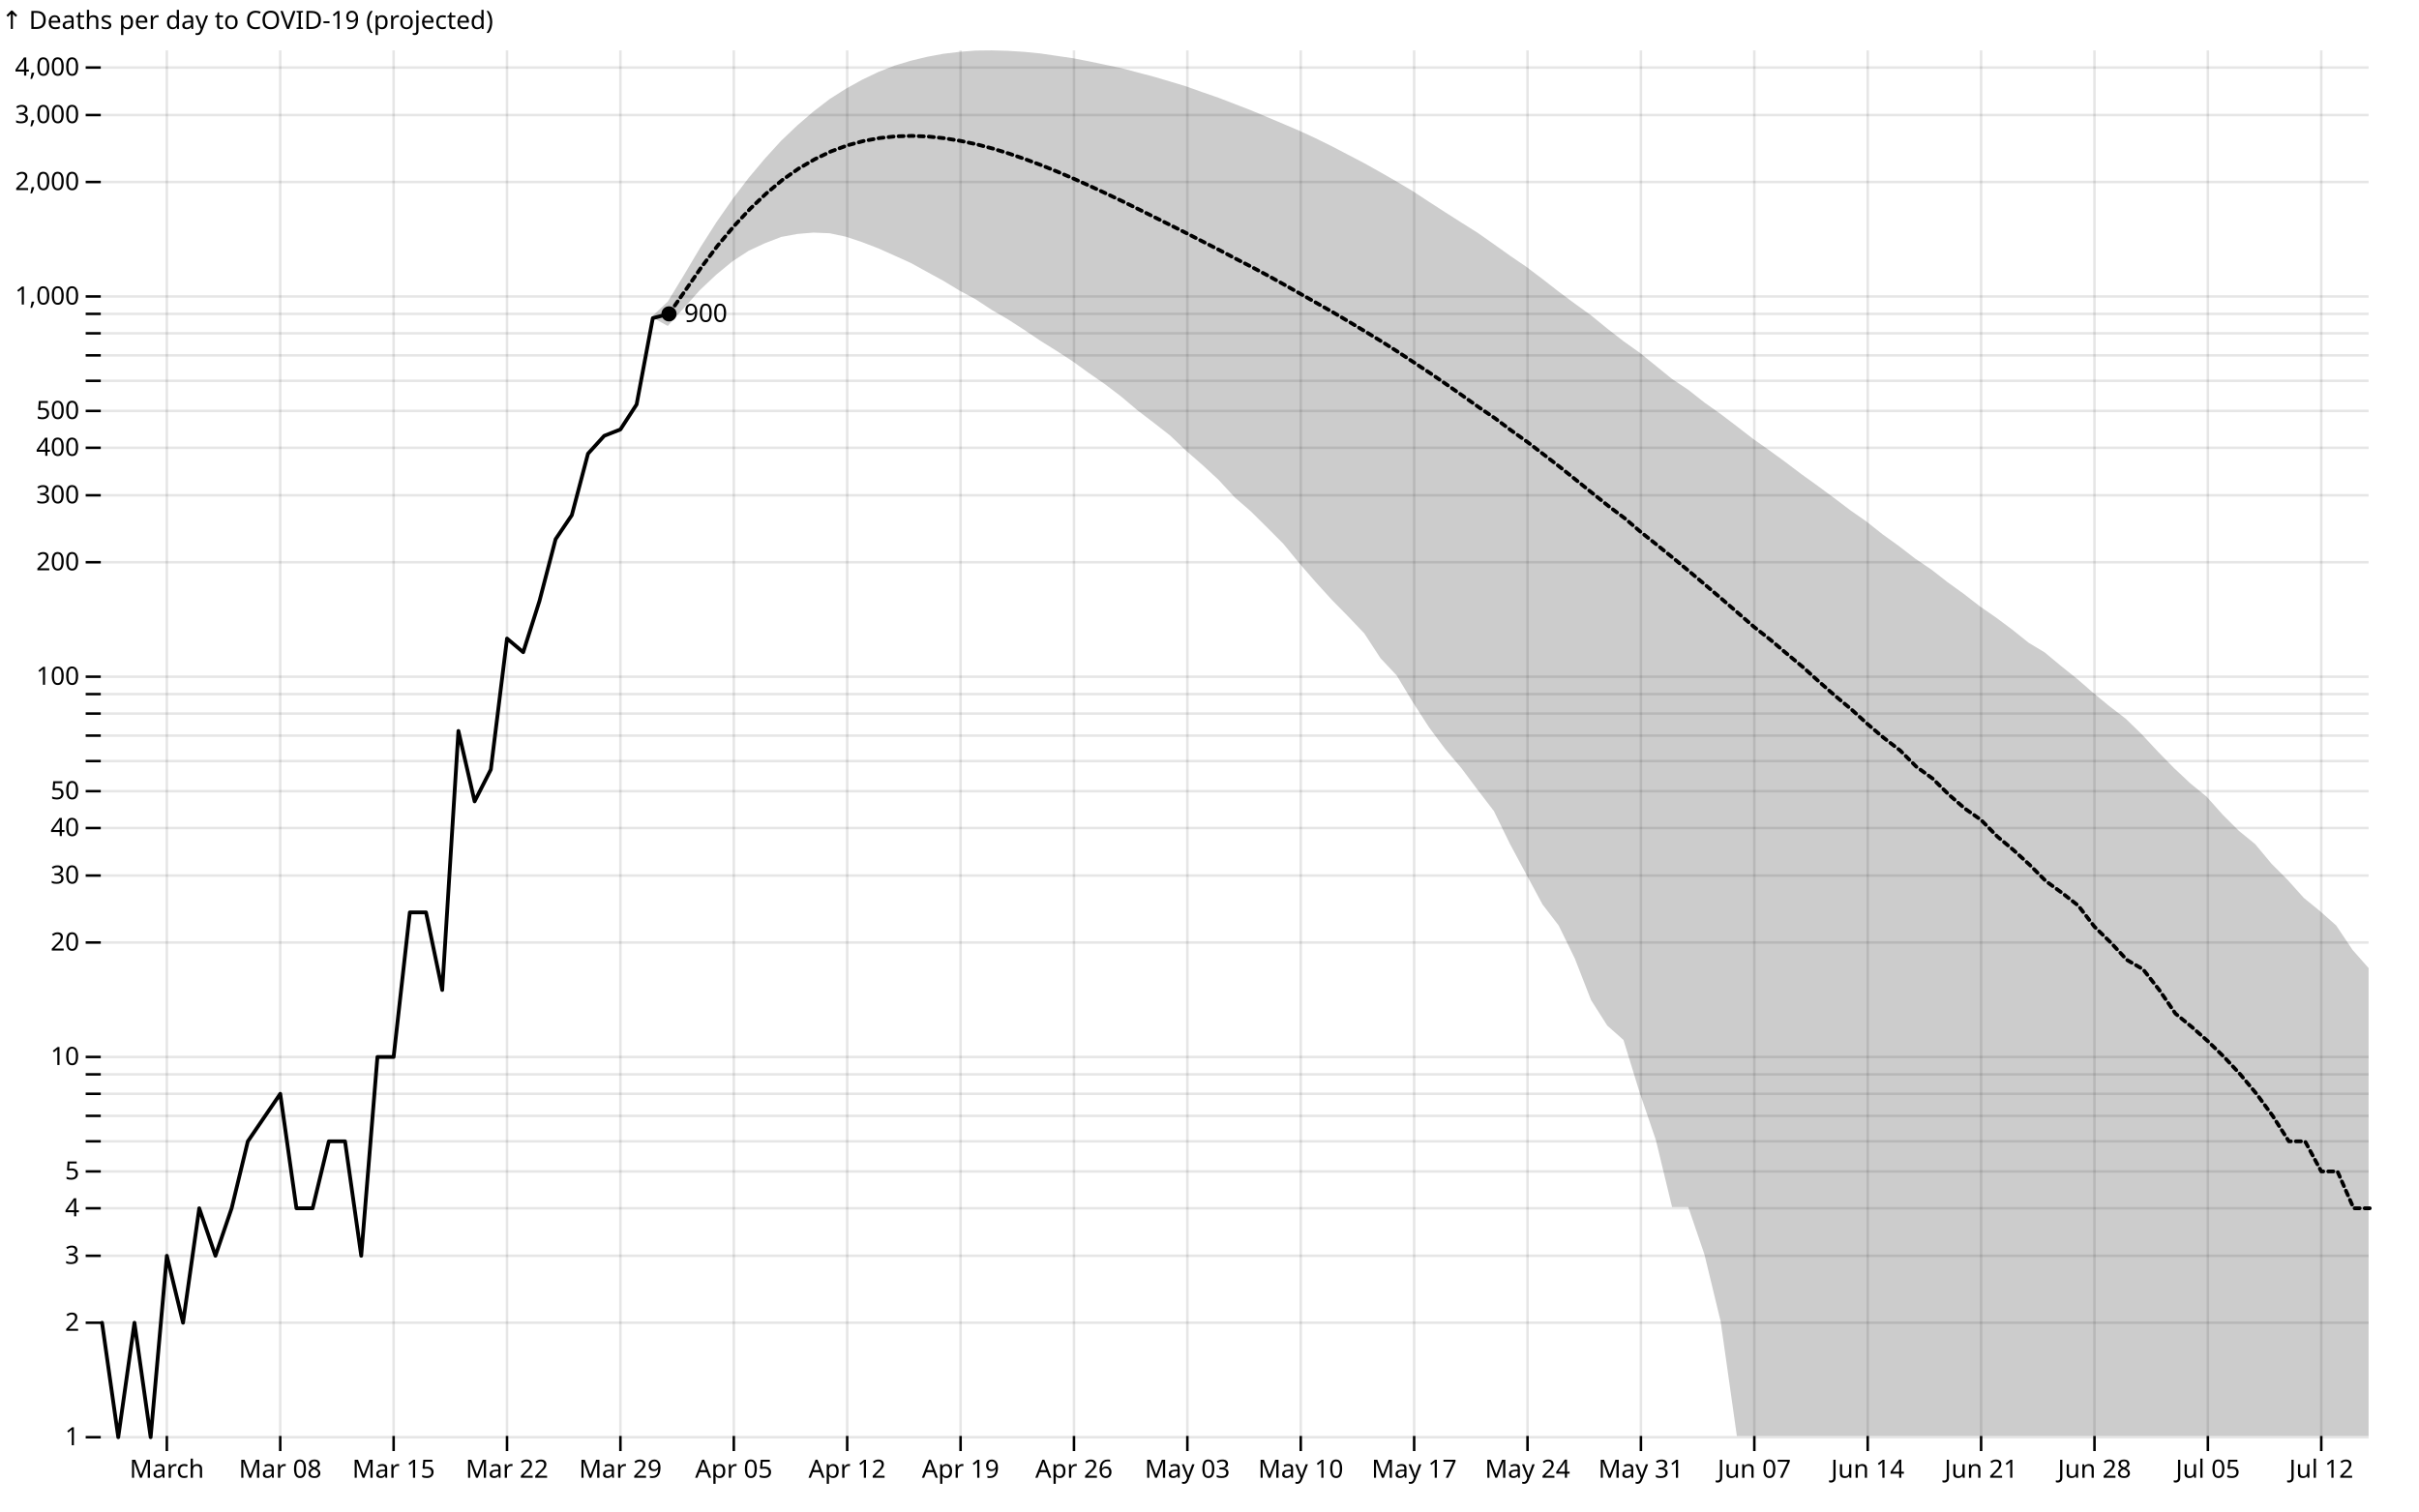
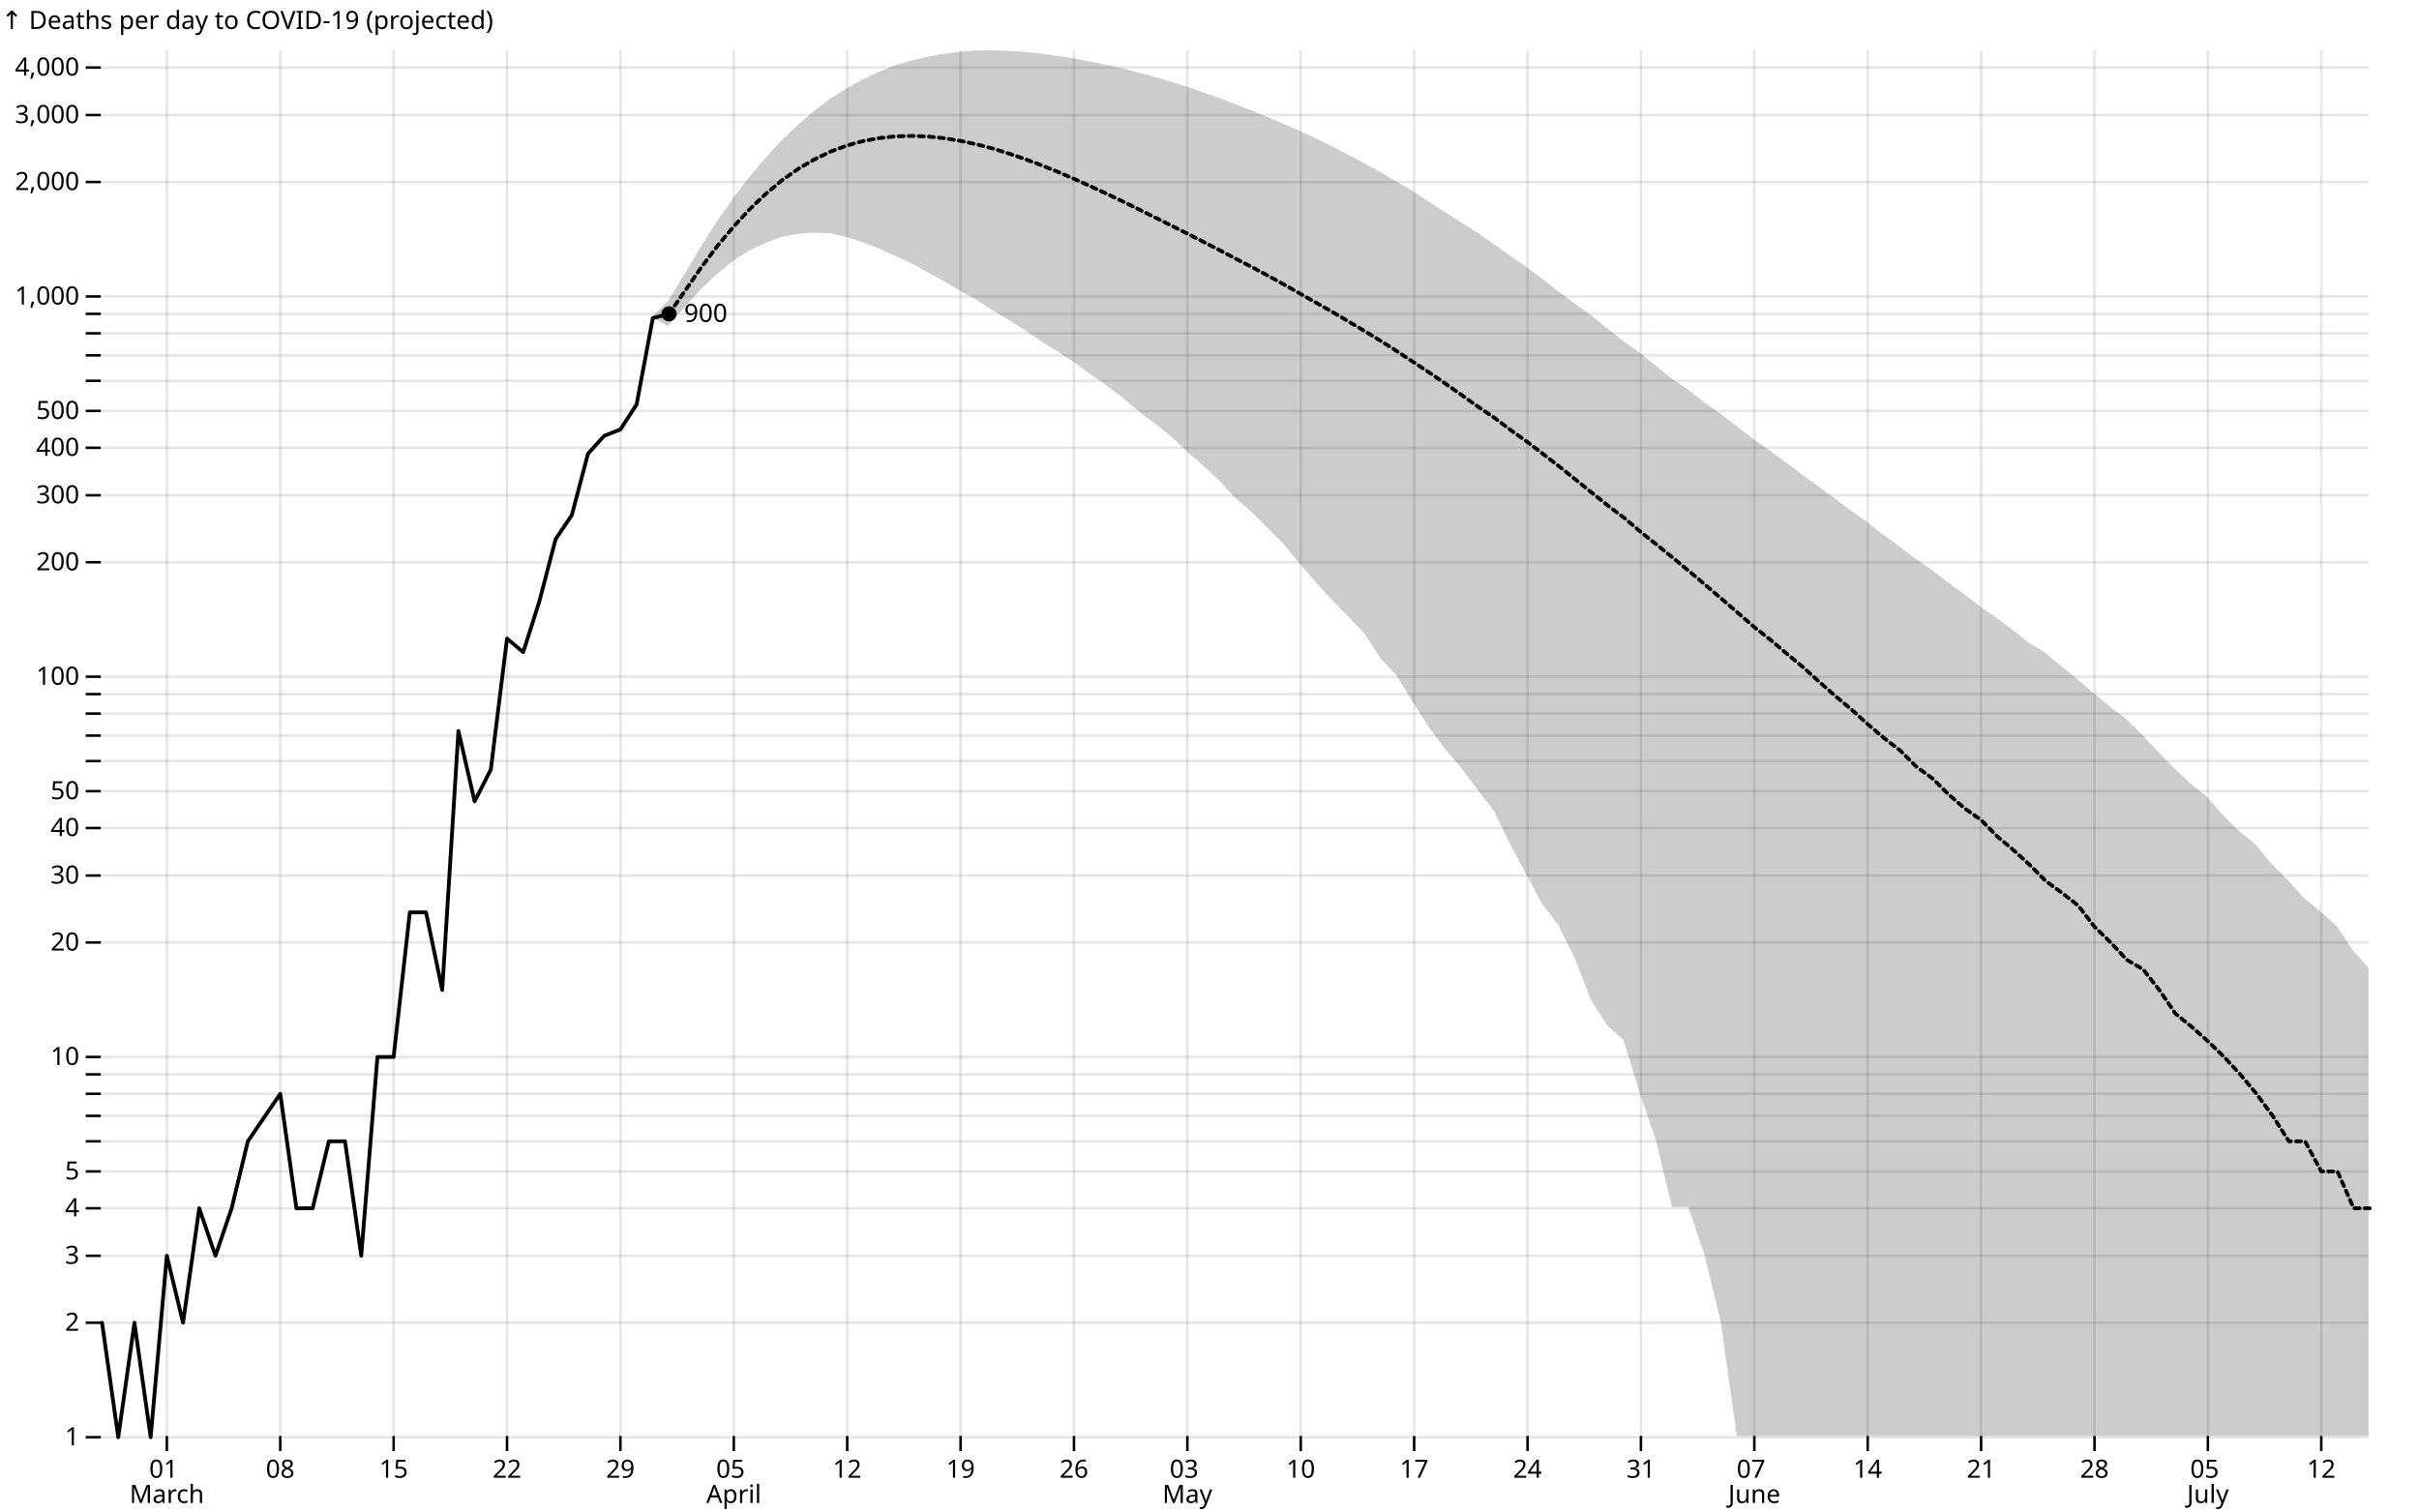
<svg xmlns="http://www.w3.org/2000/svg" class="plot" fill="currentColor" font-family="system-ui, sans-serif" font-size="10" text-anchor="middle" width="960" height="600" viewBox="0 0 960 600">
  <style>
    .plot {
      display: block;
      background: white;
      height: auto;
      height: intrinsic;
      max-width: 100%;
    }

    .plot text,
    .plot tspan {
      white-space: pre;
    }
  </style>
  <g aria-label="y-axis grid" stroke="currentColor" stroke-opacity="0.1" transform="translate(0,0.5)">
    <line x1="40" x2="940" y1="570" y2="570" />
    <line x1="40" x2="940" y1="524.563" y2="524.563" />
    <line x1="40" x2="940" y1="497.984" y2="497.984" />
    <line x1="40" x2="940" y1="479.125" y2="479.125" />
    <line x1="40" x2="940" y1="464.498" y2="464.498" />
    <line x1="40" x2="940" y1="452.546" y2="452.546" />
    <line x1="40" x2="940" y1="442.441" y2="442.441" />
    <line x1="40" x2="940" y1="433.688" y2="433.688" />
    <line x1="40" x2="940" y1="425.967" y2="425.967" />
    <line x1="40" x2="940" y1="419.061" y2="419.061" />
    <line x1="40" x2="940" y1="373.623" y2="373.623" />
    <line x1="40" x2="940" y1="347.044" y2="347.044" />
    <line x1="40" x2="940" y1="328.186" y2="328.186" />
    <line x1="40" x2="940" y1="313.559" y2="313.559" />
    <line x1="40" x2="940" y1="301.607" y2="301.607" />
    <line x1="40" x2="940" y1="291.502" y2="291.502" />
    <line x1="40" x2="940" y1="282.749" y2="282.749" />
    <line x1="40" x2="940" y1="275.028" y2="275.028" />
    <line x1="40" x2="940" y1="268.121" y2="268.121" />
    <line x1="40" x2="940" y1="222.684" y2="222.684" />
    <line x1="40" x2="940" y1="196.105" y2="196.105" />
    <line x1="40" x2="940" y1="177.247" y2="177.247" />
    <line x1="40" x2="940" y1="162.619" y2="162.619" />
    <line x1="40" x2="940" y1="150.668" y2="150.668" />
    <line x1="40" x2="940" y1="140.563" y2="140.563" />
    <line x1="40" x2="940" y1="131.809" y2="131.809" />
    <line x1="40" x2="940" y1="124.089" y2="124.089" />
    <line x1="40" x2="940" y1="117.182" y2="117.182" />
    <line x1="40" x2="940" y1="71.745" y2="71.745" />
    <line x1="40" x2="940" y1="45.166" y2="45.166" />
    <line x1="40" x2="940" y1="26.307" y2="26.307" />
  </g>
  <g aria-label="y-axis tick" fill="none" stroke="currentColor" transform="translate(0,0.5)">
    <path transform="translate(40,570)" d="M0,0L-6,0" />
    <path transform="translate(40,524.5627)" d="M0,0L-6,0" />
    <path transform="translate(40,497.9836)" d="M0,0L-6,0" />
    <path transform="translate(40,479.1254)" d="M0,0L-6,0" />
    <path transform="translate(40,464.4979)" d="M0,0L-6,0" />
    <path transform="translate(40,452.5463)" d="M0,0L-6,0" />
    <path transform="translate(40,442.4414)" d="M0,0L-6,0" />
    <path transform="translate(40,433.6882)" d="M0,0L-6,0" />
    <path transform="translate(40,425.9672)" d="M0,0L-6,0" />
    <path transform="translate(40,419.0606)" d="M0,0L-6,0" />
    <path transform="translate(40,373.6234)" d="M0,0L-6,0" />
    <path transform="translate(40,347.0443)" d="M0,0L-6,0" />
    <path transform="translate(40,328.1861)" d="M0,0L-6,0" />
    <path transform="translate(40,313.5585)" d="M0,0L-6,0" />
    <path transform="translate(40,301.607)" d="M0,0L-6,0" />
    <path transform="translate(40,291.5021)" d="M0,0L-6,0" />
    <path transform="translate(40,282.7488)" d="M0,0L-6,0" />
    <path transform="translate(40,275.0279)" d="M0,0L-6,0" />
    <path transform="translate(40,268.1213)" d="M0,0L-6,0" />
    <path transform="translate(40,222.684)" d="M0,0L-6,0" />
    <path transform="translate(40,196.1049)" d="M0,0L-6,0" />
    <path transform="translate(40,177.2467)" d="M0,0L-6,0" />
    <path transform="translate(40,162.6192)" d="M0,0L-6,0" />
    <path transform="translate(40,150.6676)" d="M0,0L-6,0" />
    <path transform="translate(40,140.5627)" d="M0,0L-6,0" />
    <path transform="translate(40,131.8094)" d="M0,0L-6,0" />
    <path transform="translate(40,124.0885)" d="M0,0L-6,0" />
    <path transform="translate(40,117.1819)" d="M0,0L-6,0" />
    <path transform="translate(40,71.74463)" d="M0,0L-6,0" />
    <path transform="translate(40,45.16552)" d="M0,0L-6,0" />
    <path transform="translate(40,26.30735)" d="M0,0L-6,0" />
  </g>
  <g aria-label="y-axis tick text" text-anchor="end" font-variant="tabular-nums" transform="translate(-8.5,0.5)">
    <text y="0.32em" transform="translate(40,570)">1</text>
    <text y="0.32em" transform="translate(40,524.5627)">2</text>
    <text y="0.32em" transform="translate(40,497.9836)">3</text>
    <text y="0.32em" transform="translate(40,479.1254)">4</text>
    <text y="0.32em" transform="translate(40,464.4979)">5</text>
    <text y="0.32em" transform="translate(40,452.5463)" />
    <text y="0.32em" transform="translate(40,442.4414)" />
    <text y="0.32em" transform="translate(40,433.6882)" />
    <text y="0.32em" transform="translate(40,425.9672)" />
    <text y="0.32em" transform="translate(40,419.0606)">10</text>
    <text y="0.32em" transform="translate(40,373.6234)">20</text>
    <text y="0.32em" transform="translate(40,347.0443)">30</text>
    <text y="0.32em" transform="translate(40,328.1861)">40</text>
    <text y="0.32em" transform="translate(40,313.5585)">50</text>
    <text y="0.32em" transform="translate(40,301.607)" />
    <text y="0.32em" transform="translate(40,291.5021)" />
    <text y="0.32em" transform="translate(40,282.7488)" />
    <text y="0.32em" transform="translate(40,275.0279)" />
    <text y="0.32em" transform="translate(40,268.1213)">100</text>
    <text y="0.32em" transform="translate(40,222.684)">200</text>
    <text y="0.32em" transform="translate(40,196.1049)">300</text>
    <text y="0.32em" transform="translate(40,177.2467)">400</text>
    <text y="0.32em" transform="translate(40,162.6192)">500</text>
    <text y="0.32em" transform="translate(40,150.6676)" />
    <text y="0.32em" transform="translate(40,140.5627)" />
    <text y="0.32em" transform="translate(40,131.8094)" />
    <text y="0.32em" transform="translate(40,124.0885)" />
    <text y="0.32em" transform="translate(40,117.1819)">1,000</text>
    <text y="0.32em" transform="translate(40,71.74463)">2,000</text>
    <text y="0.32em" transform="translate(40,45.16552)">3,000</text>
    <text y="0.32em" transform="translate(40,26.30735)">4,000</text>
  </g>
  <g aria-label="y-axis label" text-anchor="start" transform="translate(-39.5,-8.5)">
    <text transform="translate(40,20)">↑ Deaths per day to COVID-19 (projected)</text>
  </g>
  <g aria-label="x-axis grid" stroke="currentColor" stroke-opacity="0.1" transform="translate(0.5,0)">
    <line x1="65.714" x2="65.714" y1="20" y2="570" />
    <line x1="110.714" x2="110.714" y1="20" y2="570" />
    <line x1="155.714" x2="155.714" y1="20" y2="570" />
    <line x1="200.714" x2="200.714" y1="20" y2="570" />
    <line x1="245.714" x2="245.714" y1="20" y2="570" />
    <line x1="290.714" x2="290.714" y1="20" y2="570" />
    <line x1="335.714" x2="335.714" y1="20" y2="570" />
    <line x1="380.714" x2="380.714" y1="20" y2="570" />
    <line x1="425.714" x2="425.714" y1="20" y2="570" />
    <line x1="470.714" x2="470.714" y1="20" y2="570" />
    <line x1="515.714" x2="515.714" y1="20" y2="570" />
    <line x1="560.714" x2="560.714" y1="20" y2="570" />
    <line x1="605.714" x2="605.714" y1="20" y2="570" />
    <line x1="650.714" x2="650.714" y1="20" y2="570" />
    <line x1="695.714" x2="695.714" y1="20" y2="570" />
    <line x1="740.714" x2="740.714" y1="20" y2="570" />
    <line x1="785.714" x2="785.714" y1="20" y2="570" />
    <line x1="830.714" x2="830.714" y1="20" y2="570" />
    <line x1="875.714" x2="875.714" y1="20" y2="570" />
    <line x1="920.714" x2="920.714" y1="20" y2="570" />
  </g>
  <g aria-label="x-axis tick" fill="none" stroke="currentColor" transform="translate(0.5,0)">
    <path transform="translate(65.71429,570)" d="M0,0L0,6" />
    <path transform="translate(110.7143,570)" d="M0,0L0,6" />
    <path transform="translate(155.7143,570)" d="M0,0L0,6" />
    <path transform="translate(200.7143,570)" d="M0,0L0,6" />
    <path transform="translate(245.7143,570)" d="M0,0L0,6" />
    <path transform="translate(290.7143,570)" d="M0,0L0,6" />
    <path transform="translate(335.7143,570)" d="M0,0L0,6" />
    <path transform="translate(380.7143,570)" d="M0,0L0,6" />
    <path transform="translate(425.7143,570)" d="M0,0L0,6" />
    <path transform="translate(470.7143,570)" d="M0,0L0,6" />
    <path transform="translate(515.7143,570)" d="M0,0L0,6" />
    <path transform="translate(560.7143,570)" d="M0,0L0,6" />
    <path transform="translate(605.7143,570)" d="M0,0L0,6" />
    <path transform="translate(650.7143,570)" d="M0,0L0,6" />
    <path transform="translate(695.7143,570)" d="M0,0L0,6" />
    <path transform="translate(740.7143,570)" d="M0,0L0,6" />
    <path transform="translate(785.7143,570)" d="M0,0L0,6" />
    <path transform="translate(830.7143,570)" d="M0,0L0,6" />
    <path transform="translate(875.7143,570)" d="M0,0L0,6" />
    <path transform="translate(920.7143,570)" d="M0,0L0,6" />
  </g>
  <g aria-label="x-axis tick text" font-variant="tabular-nums" transform="translate(0.5,9.5)">
-     <text y="0.71em" transform="translate(65.71429,570)">March</text>
-     <text y="0.71em" transform="translate(110.7143,570)">Mar 08</text>
-     <text y="0.71em" transform="translate(155.7143,570)">Mar 15</text>
-     <text y="0.71em" transform="translate(200.7143,570)">Mar 22</text>
-     <text y="0.71em" transform="translate(245.7143,570)">Mar 29</text>
-     <text y="0.71em" transform="translate(290.7143,570)">Apr 05</text>
-     <text y="0.71em" transform="translate(335.7143,570)">Apr 12</text>
-     <text y="0.71em" transform="translate(380.7143,570)">Apr 19</text>
-     <text y="0.71em" transform="translate(425.7143,570)">Apr 26</text>
-     <text y="0.71em" transform="translate(470.7143,570)">May 03</text>
-     <text y="0.71em" transform="translate(515.7143,570)">May 10</text>
-     <text y="0.71em" transform="translate(560.7143,570)">May 17</text>
-     <text y="0.71em" transform="translate(605.7143,570)">May 24</text>
-     <text y="0.71em" transform="translate(650.7143,570)">May 31</text>
-     <text y="0.71em" transform="translate(695.7143,570)">Jun 07</text>
-     <text y="0.71em" transform="translate(740.7143,570)">Jun 14</text>
-     <text y="0.71em" transform="translate(785.7143,570)">Jun 21</text>
-     <text y="0.71em" transform="translate(830.7143,570)">Jun 28</text>
-     <text y="0.71em" transform="translate(875.7143,570)">Jul 05</text>
-     <text y="0.71em" transform="translate(920.7143,570)">Jul 12</text>
+     <text transform="translate(65.71429,570)">
+       <tspan x="0" y="0.71em">01</tspan>
+       <tspan x="0" y="1.71em">March</tspan>
+     </text>
+     <text y="0.71em" transform="translate(110.7143,570)">08</text>
+     <text y="0.71em" transform="translate(155.7143,570)">15</text>
+     <text y="0.71em" transform="translate(200.7143,570)">22</text>
+     <text y="0.71em" transform="translate(245.7143,570)">29</text>
+     <text transform="translate(290.7143,570)">
+       <tspan x="0" y="0.71em">05</tspan>
+       <tspan x="0" y="1.71em">April</tspan>
+     </text>
+     <text y="0.71em" transform="translate(335.7143,570)">12</text>
+     <text y="0.71em" transform="translate(380.7143,570)">19</text>
+     <text y="0.71em" transform="translate(425.7143,570)">26</text>
+     <text transform="translate(470.7143,570)">
+       <tspan x="0" y="0.71em">03</tspan>
+       <tspan x="0" y="1.71em">May</tspan>
+     </text>
+     <text y="0.71em" transform="translate(515.7143,570)">10</text>
+     <text y="0.71em" transform="translate(560.7143,570)">17</text>
+     <text y="0.71em" transform="translate(605.7143,570)">24</text>
+     <text y="0.71em" transform="translate(650.7143,570)">31</text>
+     <text transform="translate(695.7143,570)">
+       <tspan x="0" y="0.71em">07</tspan>
+       <tspan x="0" y="1.71em">June</tspan>
+     </text>
+     <text y="0.71em" transform="translate(740.7143,570)">14</text>
+     <text y="0.71em" transform="translate(785.7143,570)">21</text>
+     <text y="0.71em" transform="translate(830.7143,570)">28</text>
+     <text transform="translate(875.7143,570)">
+       <tspan x="0" y="0.71em">05</tspan>
+       <tspan x="0" y="1.71em">July</tspan>
+     </text>
+     <text y="0.71em" transform="translate(920.7143,570)">12</text>
  </g>
  <g aria-label="area" fill-opacity="0.2">
    <path d="M40,524.563L46.429,570L52.857,524.563L59.286,570L65.714,497.984L72.143,524.563L78.571,479.125L85,497.984L91.429,479.125L97.857,452.546L110.714,433.688L117.143,479.125L123.571,479.125L130,452.546L136.429,452.546L142.857,497.984L149.286,419.061L155.714,419.061L162.143,361.672L168.571,361.672L175,392.482L181.429,289.655L187.857,317.615L194.286,304.969L200.714,252.971L207.143,258.392L213.571,238.136L220,213.522L226.429,203.99L232.857,179.582L239.286,172.506L245.714,169.964L252.143,160.048L258.571,125.786L265,119.721L271.429,109.17L277.857,98.34L284.286,88.242L290.714,79.016L297.143,70.575L303.571,62.926L310,55.87L316.429,49.758L322.857,44.233L329.286,39.296L335.714,35.211L342.143,31.649L348.571,28.575L355,26.046L361.429,24.116L367.857,22.565L374.286,21.369L380.714,20.583L387.143,20.074L393.571,20L400,20.179L406.429,20.583L412.857,21.217L419.286,22.164L425.714,23.093L432.143,24.338L438.571,25.688L445,27.049L451.429,28.745L457.857,30.433L464.286,32.328L470.714,34.279L477.143,36.576L483.571,38.799L490,41.284L496.429,43.76L502.857,46.468L509.286,49.175L515.714,51.927L522.143,54.9L528.571,58.068L535,61.425L541.429,64.786L547.857,68.39L554.286,72.073L560.714,75.905L567.143,80.124L573.571,84.276L580,88.369L586.429,92.42L592.857,96.929L599.286,101.514L605.714,105.889L612.143,110.756L618.571,115.755L625,120.544L631.429,125.19L637.857,130.431L644.286,135.431L650.714,140.003L657.143,145.219L663.571,150.449L670,154.724L676.429,159.797L682.857,164.346L689.286,169.235L695.714,174.205L702.143,178.738L708.571,183.429L715,188.287L721.429,192.907L727.857,197.653L734.286,202.528L740.714,207.016L747.143,212.113L753.571,216.735L760,221.708L766.429,226.046L772.857,231.064L779.286,235.693L785.714,240.674L792.143,245.135L798.571,249.922L805,255.086L811.429,258.96L817.857,264.302L824.286,269.446L830.714,275.028L837.143,280.336L843.571,285.254L850,291.502L856.429,298.409L862.857,304.969L869.286,310.988L875.714,316.235L882.143,323.445L888.571,329.846L895,335.093L901.429,342.814L907.857,349.267L914.286,356.425L920.714,361.672L927.143,367.376L933.571,376.986L940,384.277L940,570L933.571,570L927.143,570L920.714,570L914.286,570L907.857,570L901.429,570L895,570L888.571,570L882.143,570L875.714,570L869.286,570L862.857,570L856.429,570L850,570L843.571,570L837.143,570L830.714,570L824.286,570L817.857,570L811.429,570L805,570L798.571,570L792.143,570L785.714,570L779.286,570L772.857,570L766.429,570L760,570L753.571,570L747.143,570L740.714,570L734.286,570L727.857,570L721.429,570L715,570L708.571,570L702.143,570L695.714,570L689.286,570L682.857,524.563L676.429,497.984L670,479.125L663.571,479.125L657.143,452.546L650.714,433.688L644.286,412.813L637.857,407.109L631.429,397.004L625,380.53L618.571,367.376L612.143,358.996L605.714,347.044L599.286,335.093L592.857,321.938L586.429,313.559L580,304.969L573.571,297.376L567.143,288.751L560.714,278.775L554.286,268.121L547.857,261.28L541.429,251.429L535,244.675L528.571,238.136L522.143,231.064L515.714,223.675L509.286,215.843L502.857,209.381L496.429,203.011L490,197.429L483.571,190.456L477.143,184.519L470.714,178.906L464.286,172.812L457.857,167.801L451.429,162.882L445,157.453L438.571,152.552L432.143,148.097L425.714,143.434L419.286,139.265L412.857,135.258L406.429,130.914L400,126.764L393.571,123.005L387.143,118.774L380.714,115.308L374.286,111.413L367.857,107.906L361.429,104.362L355,101.462L348.571,98.586L342.143,96.116L335.714,93.965L329.286,92.599L322.857,92.33L316.429,92.87L310,94.057L303.571,96.545L297.143,99.531L290.714,103.718L284.286,108.996L277.857,115.054L271.429,122.222L265,129.396L258.571,125.786L252.143,160.048L245.714,169.964L239.286,172.506L232.857,179.582L226.429,203.99L220,213.522L213.571,238.136L207.143,258.392L200.714,252.971L194.286,304.969L187.857,317.615L181.429,289.655L175,392.482L168.571,361.672L162.143,361.672L155.714,419.061L149.286,419.061L142.857,497.984L136.429,452.546L130,452.546L123.571,479.125L117.143,479.125L110.714,433.688L97.857,452.546L91.429,479.125L85,497.984L78.571,479.125L72.143,524.563L65.714,497.984L59.286,570L52.857,524.563L46.429,570L40,524.563Z" />
  </g>
  <g aria-label="line" fill="none" stroke="currentColor" stroke-width="1.5" stroke-linejoin="round" stroke-linecap="round" transform="translate(0.5,0.5)">
    <path d="M40,524.563L46.429,570L52.857,524.563L59.286,570L65.714,497.984L72.143,524.563L78.571,479.125L85,497.984L91.429,479.125L97.857,452.546L110.714,433.688L117.143,479.125L123.571,479.125L130,452.546L136.429,452.546L142.857,497.984L149.286,419.061L155.714,419.061L162.143,361.672L168.571,361.672L175,392.482L181.429,289.655L187.857,317.615L194.286,304.969L200.714,252.971L207.143,258.392L213.571,238.136L220,213.522L226.429,203.99L232.857,179.582L239.286,172.506L245.714,169.964L252.143,160.048L258.571,125.786L265,124.089" />
  </g>
  <g aria-label="line" fill="none" stroke="currentColor" stroke-width="1.5" stroke-linejoin="round" stroke-linecap="round" stroke-dasharray="2,2" transform="translate(0.5,0.5)">
    <path d="M265,124.089L271.429,114.864L277.857,105.559L284.286,97.026L290.714,89.348L297.143,82.437L303.571,76.326L310,70.93L316.429,66.427L322.857,62.697L329.286,59.602L335.714,57.222L342.143,55.486L348.571,54.294L355,53.62L361.429,53.446L367.857,53.694L374.286,54.37L380.714,55.435L387.143,56.803L393.571,58.495L400,60.479L406.429,62.697L412.857,65.111L419.286,67.709L425.714,70.479L432.143,73.371L438.571,76.361L445,79.421L451.429,82.591L457.857,85.801L464.286,89.005L470.714,92.24L477.143,95.548L483.571,98.834L490,102.24L496.429,105.559L502.857,108.996L509.286,112.563L515.714,116.206L522.143,119.858L528.571,123.508L535,127.298L541.429,131.157L547.857,135.086L554.286,139.173L560.714,143.434L567.143,147.678L573.571,152.104L580,156.61L586.429,161.193L592.857,165.569L599.286,170.406L605.714,174.992L612.143,179.923L618.571,184.886L625,190.056L631.429,195.237L637.857,200.394L644.286,205.234L650.714,210.732L657.143,215.843L663.571,221.065L670,226.392L676.429,231.813L682.857,237.312L689.286,242.866L695.714,248.449L702.143,253.494L708.571,258.96L715,264.302L721.429,270.118L727.857,275.76L734.286,281.13L740.714,286.979L747.143,292.445L753.571,297.376L760,303.829L766.429,308.514L772.857,314.883L779.286,320.465L785.714,324.988L792.143,331.548L798.571,336.939L805,342.814L811.429,349.267L817.857,353.951L824.286,358.996L830.714,367.376L837.143,373.623L843.571,380.53L850,384.277L856.429,392.482L862.857,401.862L869.286,407.109L875.714,412.813L882.143,419.061L888.571,425.967L895,433.688L901.429,442.441L907.857,452.546L914.286,452.546L920.714,464.498L927.143,464.498L933.571,479.125L940,479.125" />
  </g>
  <g aria-label="dot" transform="translate(0.5,0.5)">
    <circle cx="265" cy="124.089" r="3" />
  </g>
  <g aria-label="text" text-anchor="start" font-variant="tabular-nums" transform="translate(6.5,0.5)">
    <text y="0.32em" transform="translate(265,124.0885)">900</text>
  </g>
</svg>
